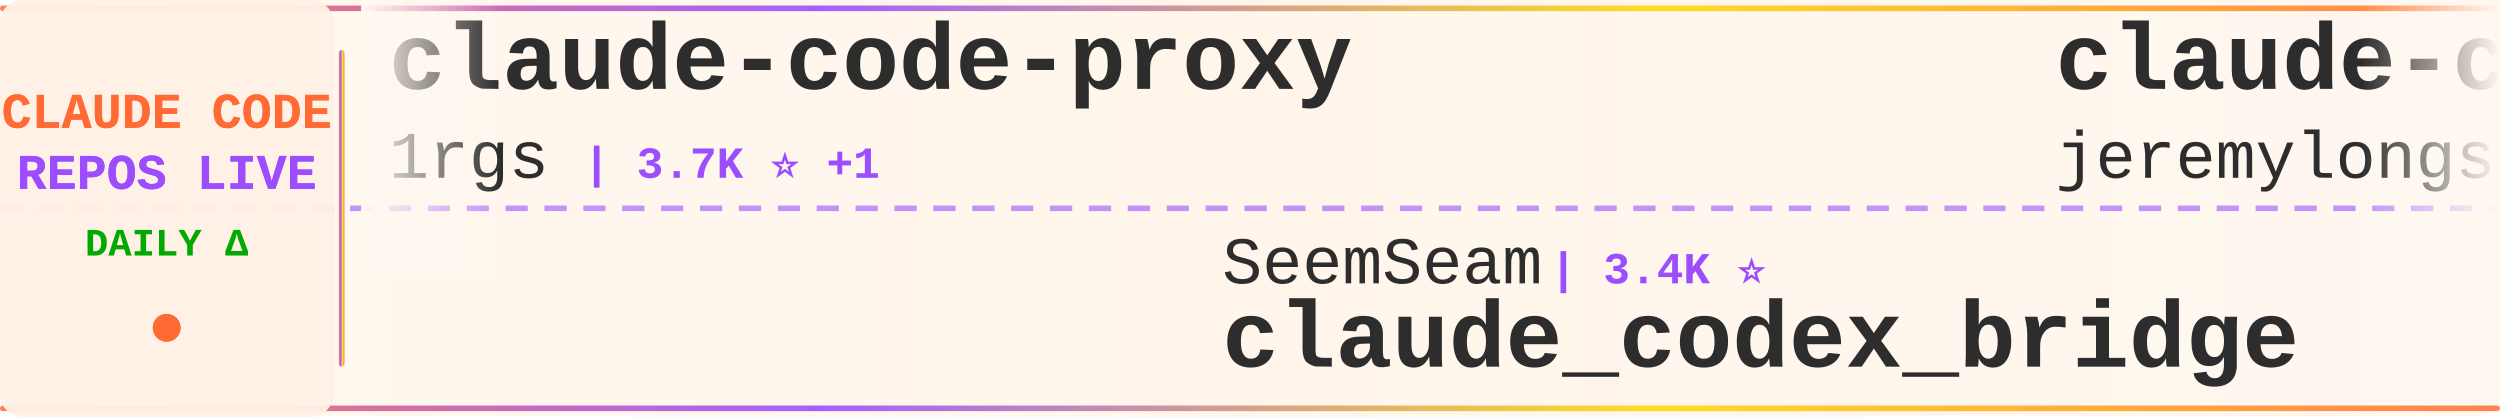
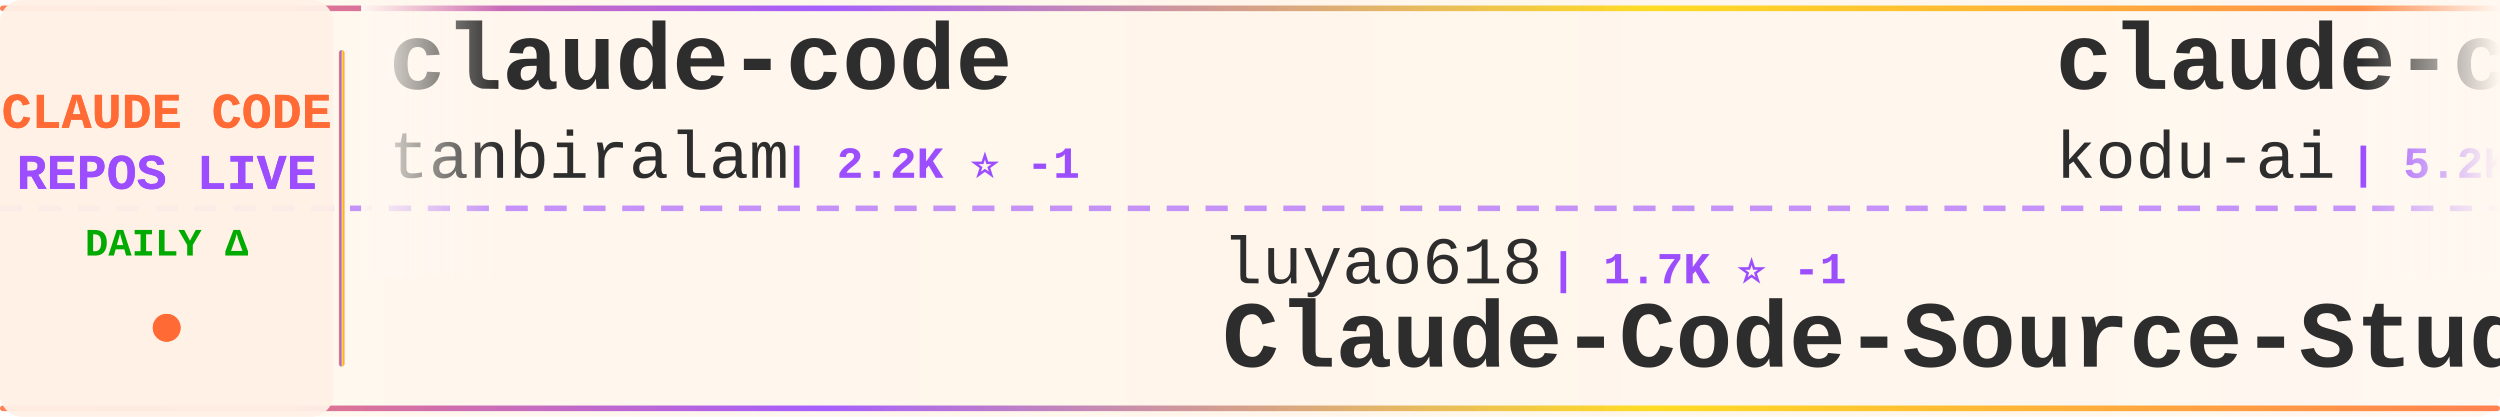
<svg xmlns="http://www.w3.org/2000/svg" width="900" height="150">
  <defs>
    <linearGradient id="tickerBg" x1="0%" y1="0%" x2="100%" y2="0%">
      <stop offset="0%" style="stop-color:#fff8f0;stop-opacity:0.98" />
      <stop offset="50%" style="stop-color:#fff5eb;stop-opacity:1" />
      <stop offset="100%" style="stop-color:#fff8f0;stop-opacity:0.98" />
    </linearGradient>
    <linearGradient id="borderGrad" x1="0%" y1="0%" x2="100%" y2="0%">
      <stop offset="0%" style="stop-color:#FF6B35;stop-opacity:0.85">
        <animate attributeName="stop-opacity" values="0.85;1;0.85" dur="2s" repeatCount="indefinite" />
      </stop>
      <stop offset="33%" style="stop-color:#9C4EFF;stop-opacity:0.9">
        <animate attributeName="stop-opacity" values="0.9;1;0.9" dur="2.2s" repeatCount="indefinite" />
      </stop>
      <stop offset="66%" style="stop-color:#FFD700;stop-opacity:0.85">
        <animate attributeName="stop-opacity" values="0.85;1;0.85" dur="1.8s" repeatCount="indefinite" />
      </stop>
      <stop offset="100%" style="stop-color:#FF6B35;stop-opacity:0.85">
        <animate attributeName="stop-opacity" values="0.85;1;0.85" dur="2s" repeatCount="indefinite" />
      </stop>
    </linearGradient>
    <filter id="textGlow">
      <feGaussianBlur stdDeviation="0.15" result="coloredBlur" />
      <feMerge>
        <feMergeNode in="coloredBlur" />
        <feMergeNode in="SourceGraphic" />
      </feMerge>
    </filter>
    <filter id="metricGlow">
      <feGaussianBlur stdDeviation="0.2" result="coloredBlur" />
      <feMerge>
        <feMergeNode in="coloredBlur" />
        <feMergeNode in="SourceGraphic" />
      </feMerge>
    </filter>
    <linearGradient id="leftFade" x1="0%" y1="0%" x2="100%" y2="0%">
      <stop offset="0%" style="stop-color:#fff8f0;stop-opacity:1" />
      <stop offset="100%" style="stop-color:#fff8f0;stop-opacity:0" />
    </linearGradient>
    <linearGradient id="rightFade" x1="0%" y1="0%" x2="100%" y2="0%">
      <stop offset="0%" style="stop-color:#fff8f0;stop-opacity:0" />
      <stop offset="100%" style="stop-color:#fff8f0;stop-opacity:1" />
    </linearGradient>
  </defs>
  <rect width="900" height="150" fill="url(#tickerBg)" rx="8" />
  <rect x="0" y="2" width="900" height="2" fill="url(#borderGrad)" rx="1" />
  <rect x="0" y="146" width="900" height="2" fill="url(#borderGrad)" rx="1" />
  <line x1="0" y1="75" x2="900" y2="75" stroke="#9C4EFF" stroke-width="2" stroke-dasharray="8 6" opacity="0.6" />
  <rect x="0" y="0" width="120" height="150" fill="#fff0e6" opacity="0.95" rx="8" />
  <text x="60" y="46" font-family="'Courier New', monospace" font-size="18" font-weight="bold" fill="#FF6B35" text-anchor="middle" filter="url(#textGlow)">
    CLAUDE CODE
  </text>
  <text x="60" y="68" font-family="'Courier New', monospace" font-size="18" font-weight="bold" fill="#9C4EFF" text-anchor="middle" filter="url(#textGlow)">
    REPOS LIVE
  </text>
  <text x="60" y="92" font-family="'Courier New', monospace" font-size="14" font-weight="bold" fill="#00aa00" text-anchor="middle">
    DAILY Δ
  </text>
  <circle cx="60" cy="118" r="5" fill="#FF6B35" filter="url(#metricGlow)">
    <animate attributeName="r" values="4;6;4" dur="1.5s" repeatCount="indefinite" />
    <animate attributeName="opacity" values="0.6;1;0.6" dur="1.5s" repeatCount="indefinite" />
  </circle>
  <rect x="122" y="18" width="2" height="114" fill="url(#borderGrad)" rx="1" />
  <clipPath id="tickerClip">
    <rect x="130" y="0" width="770" height="150" />
  </clipPath>
  <g clip-path="url(#tickerClip)">
    <g id="tickerItems">
      <animateTransform attributeName="transform" attributeType="XML" type="translate" from="0 0" to="-3000 0" dur="54s" repeatCount="indefinite" />
      <g transform="translate(0, 0)">
-         <text x="140" y="32" font-family="'Courier New', monospace" font-size="34" font-weight="bold" fill="#2d2d2d">claude-code-proxy</text>
-         <text x="140" y="64" font-family="'Courier New', monospace" font-size="24" font-weight="normal" fill="#2d2d2d" opacity="1.0">1rgs</text>
-         <text x="210" y="64" font-family="'Courier New', monospace" font-size="16" font-weight="bold" fill="#9C4EFF"> | 3.7K ⭐ +1</text>
+         <text x="140" y="32" font-family="'Courier New', monospace" font-size="34" font-weight="bold" fill="#2d2d2d">claude-code</text>
+         <text x="140" y="64" font-family="'Courier New', monospace" font-size="24" font-weight="normal" fill="#2d2d2d" opacity="1.0">tanbiralam</text>
+         <text x="282" y="64" font-family="'Courier New', monospace" font-size="16" font-weight="bold" fill="#9C4EFF"> | 2.2K ⭐ -1</text>
      </g>
      <g transform="translate(300, 0)">
-         <text x="140" y="102" font-family="'Courier New', monospace" font-size="24" font-weight="normal" fill="#2d2d2d" opacity="1.0">SeemSeam</text>
-         <text x="258" y="102" font-family="'Courier New', monospace" font-size="16" font-weight="bold" fill="#9C4EFF"> | 3.4K ⭐</text>
-         <text x="140" y="132" font-family="'Courier New', monospace" font-size="34" font-weight="bold" fill="#2d2d2d">claude_codex_bridge</text>
+         <text x="140" y="102" font-family="'Courier New', monospace" font-size="24" font-weight="normal" fill="#2d2d2d" opacity="1.0">luyao618</text>
+         <text x="258" y="102" font-family="'Courier New', monospace" font-size="16" font-weight="bold" fill="#9C4EFF"> | 1.7K ⭐ -1</text>
+         <text x="140" y="132" font-family="'Courier New', monospace" font-size="34" font-weight="bold" fill="#2d2d2d">Claude-Code-Source-Study</text>
      </g>
      <g transform="translate(600, 0)">
-         <text x="140" y="32" font-family="'Courier New', monospace" font-size="34" font-weight="bold" fill="#2d2d2d">claude-code-plugins-plus...</text>
-         <text x="140" y="64" font-family="'Courier New', monospace" font-size="24" font-weight="normal" fill="#2d2d2d" opacity="1.0">jeremylongshore</text>
-         <text x="342" y="64" font-family="'Courier New', monospace" font-size="16" font-weight="bold" fill="#9C4EFF"> | 2.7K ⭐ +1</text>
+         <text x="140" y="32" font-family="'Courier New', monospace" font-size="34" font-weight="bold" fill="#2d2d2d">claude-coder</text>
+         <text x="140" y="64" font-family="'Courier New', monospace" font-size="24" font-weight="normal" fill="#2d2d2d" opacity="1.0">kodu-ai</text>
+         <text x="246" y="64" font-family="'Courier New', monospace" font-size="16" font-weight="bold" fill="#9C4EFF"> | 5.2K ⭐ -1</text>
      </g>
      <g transform="translate(900, 0)">
-         <text x="140" y="102" font-family="'Courier New', monospace" font-size="24" font-weight="normal" fill="#2d2d2d" opacity="1.0">oboard</text>
-         <text x="234" y="102" font-family="'Courier New', monospace" font-size="16" font-weight="bold" fill="#9C4EFF"> | 3.3K ⭐</text>
-         <text x="140" y="132" font-family="'Courier New', monospace" font-size="34" font-weight="bold" fill="#2d2d2d">claude-code-rev</text>
+         <text x="140" y="102" font-family="'Courier New', monospace" font-size="24" font-weight="normal" fill="#2d2d2d" opacity="1.0">Windy3f3f3f3f</text>
+         <text x="318" y="102" font-family="'Courier New', monospace" font-size="16" font-weight="bold" fill="#9C4EFF"> | 2.6K ⭐</text>
+         <text x="140" y="132" font-family="'Courier New', monospace" font-size="34" font-weight="bold" fill="#2d2d2d">claude-code-from-scratch</text>
      </g>
      <g transform="translate(1200, 0)">
-         <text x="140" y="32" font-family="'Courier New', monospace" font-size="34" font-weight="bold" fill="#2d2d2d">claude-code-sourcemap</text>
-         <text x="140" y="64" font-family="'Courier New', monospace" font-size="24" font-weight="normal" fill="#2d2d2d" opacity="1.0">ChinaSiro</text>
-         <text x="270" y="64" font-family="'Courier New', monospace" font-size="16" font-weight="bold" fill="#9C4EFF"> | 9.6K ⭐ -1</text>
+         <text x="140" y="32" font-family="'Courier New', monospace" font-size="34" font-weight="bold" fill="#2d2d2d">claude-code</text>
+         <text x="140" y="64" font-family="'Courier New', monospace" font-size="24" font-weight="normal" fill="#2d2d2d" opacity="1.0">alex000kim</text>
+         <text x="282" y="64" font-family="'Courier New', monospace" font-size="16" font-weight="bold" fill="#9C4EFF"> | 233 ⭐</text>
      </g>
      <g transform="translate(1500, 0)">
-         <text x="140" y="102" font-family="'Courier New', monospace" font-size="24" font-weight="normal" fill="#2d2d2d" opacity="1.0">repowise-dev</text>
-         <text x="306" y="102" font-family="'Courier New', monospace" font-size="16" font-weight="bold" fill="#9C4EFF"> | 1.2K ⭐</text>
-         <text x="140" y="132" font-family="'Courier New', monospace" font-size="34" font-weight="bold" fill="#2d2d2d">claude-code-prompts</text>
+         <text x="140" y="102" font-family="'Courier New', monospace" font-size="24" font-weight="normal" fill="#2d2d2d" opacity="1.0">xorespesp</text>
+         <text x="270" y="102" font-family="'Courier New', monospace" font-size="16" font-weight="bold" fill="#9C4EFF"> | 230 ⭐</text>
+         <text x="140" y="132" font-family="'Courier New', monospace" font-size="34" font-weight="bold" fill="#2d2d2d">claude-code</text>
      </g>
      <g transform="translate(1800, 0)">
-         <text x="140" y="32" font-family="'Courier New', monospace" font-size="34" font-weight="bold" fill="#2d2d2d">claude-code-local</text>
-         <text x="140" y="64" font-family="'Courier New', monospace" font-size="24" font-weight="normal" fill="#2d2d2d" opacity="1.0">nicedreamzapp</text>
-         <text x="318" y="64" font-family="'Courier New', monospace" font-size="16" font-weight="bold" fill="#9C4EFF"> | 3.2K ⭐ +1</text>
+         <text x="140" y="32" font-family="'Courier New', monospace" font-size="34" font-weight="bold" fill="#2d2d2d">skills</text>
+         <text x="140" y="64" font-family="'Courier New', monospace" font-size="24" font-weight="normal" fill="#2d2d2d" opacity="1.0">anthropics</text>
+         <text x="282" y="64" font-family="'Courier New', monospace" font-size="16" font-weight="bold" fill="#9C4EFF"> | 170.5K ⭐ +37</text>
      </g>
      <g transform="translate(2100, 0)">
-         <text x="140" y="102" font-family="'Courier New', monospace" font-size="24" font-weight="normal" fill="#2d2d2d" opacity="1.0">xorespesp</text>
-         <text x="270" y="102" font-family="'Courier New', monospace" font-size="16" font-weight="bold" fill="#9C4EFF"> | 230 ⭐ -1</text>
-         <text x="140" y="132" font-family="'Courier New', monospace" font-size="34" font-weight="bold" fill="#2d2d2d">claude-code</text>
+         <text x="140" y="102" font-family="'Courier New', monospace" font-size="24" font-weight="normal" fill="#2d2d2d" opacity="1.0">zebbern</text>
+         <text x="246" y="102" font-family="'Courier New', monospace" font-size="16" font-weight="bold" fill="#9C4EFF"> | 4.6K ⭐</text>
+         <text x="140" y="132" font-family="'Courier New', monospace" font-size="34" font-weight="bold" fill="#2d2d2d">claude-code-guide</text>
      </g>
      <g transform="translate(2400, 0)">
-         <text x="140" y="32" font-family="'Courier New', monospace" font-size="34" font-weight="bold" fill="#2d2d2d">Claude-code</text>
-         <text x="140" y="64" font-family="'Courier New', monospace" font-size="24" font-weight="normal" fill="#2d2d2d" opacity="1.0">fazxes</text>
-         <text x="234" y="64" font-family="'Courier New', monospace" font-size="16" font-weight="bold" fill="#9C4EFF"> | 231 ⭐</text>
+         <text x="140" y="32" font-family="'Courier New', monospace" font-size="34" font-weight="bold" fill="#2d2d2d">claude-code</text>
+         <text x="140" y="64" font-family="'Courier New', monospace" font-size="24" font-weight="normal" fill="#2d2d2d" opacity="1.0">anthropics</text>
+         <text x="282" y="64" font-family="'Courier New', monospace" font-size="16" font-weight="bold" fill="#9C4EFF"> | 142.0K ⭐ +23</text>
      </g>
      <g transform="translate(2700, 0)">
-         <text x="140" y="102" font-family="'Courier New', monospace" font-size="24" font-weight="normal" fill="#2d2d2d" opacity="1.0">tanbiralam</text>
-         <text x="282" y="102" font-family="'Courier New', monospace" font-size="16" font-weight="bold" fill="#9C4EFF"> | 2.2K ⭐ +1</text>
-         <text x="140" y="132" font-family="'Courier New', monospace" font-size="34" font-weight="bold" fill="#2d2d2d">claude-code</text>
+         <text x="140" y="102" font-family="'Courier New', monospace" font-size="24" font-weight="normal" fill="#2d2d2d" opacity="1.0">RichardAtCT</text>
+         <text x="294" y="102" font-family="'Courier New', monospace" font-size="16" font-weight="bold" fill="#9C4EFF"> | 2.8K ⭐</text>
+         <text x="140" y="132" font-family="'Courier New', monospace" font-size="34" font-weight="bold" fill="#2d2d2d">claude-code-telegram</text>
      </g>
      <g transform="translate(3000, 0)">
-         <text x="140" y="32" font-family="'Courier New', monospace" font-size="34" font-weight="bold" fill="#2d2d2d">claude-code-proxy</text>
-         <text x="140" y="64" font-family="'Courier New', monospace" font-size="24" font-weight="normal" fill="#2d2d2d" opacity="1.0">1rgs</text>
-         <text x="210" y="64" font-family="'Courier New', monospace" font-size="16" font-weight="bold" fill="#9C4EFF"> | 3.7K ⭐ +1</text>
+         <text x="140" y="32" font-family="'Courier New', monospace" font-size="34" font-weight="bold" fill="#2d2d2d">claude-code</text>
+         <text x="140" y="64" font-family="'Courier New', monospace" font-size="24" font-weight="normal" fill="#2d2d2d" opacity="1.0">tanbiralam</text>
+         <text x="282" y="64" font-family="'Courier New', monospace" font-size="16" font-weight="bold" fill="#9C4EFF"> | 2.2K ⭐ -1</text>
      </g>
      <g transform="translate(3300, 0)">
-         <text x="140" y="102" font-family="'Courier New', monospace" font-size="24" font-weight="normal" fill="#2d2d2d" opacity="1.0">SeemSeam</text>
-         <text x="258" y="102" font-family="'Courier New', monospace" font-size="16" font-weight="bold" fill="#9C4EFF"> | 3.4K ⭐</text>
-         <text x="140" y="132" font-family="'Courier New', monospace" font-size="34" font-weight="bold" fill="#2d2d2d">claude_codex_bridge</text>
+         <text x="140" y="102" font-family="'Courier New', monospace" font-size="24" font-weight="normal" fill="#2d2d2d" opacity="1.0">luyao618</text>
+         <text x="258" y="102" font-family="'Courier New', monospace" font-size="16" font-weight="bold" fill="#9C4EFF"> | 1.7K ⭐ -1</text>
+         <text x="140" y="132" font-family="'Courier New', monospace" font-size="34" font-weight="bold" fill="#2d2d2d">Claude-Code-Source-Study</text>
      </g>
      <g transform="translate(3600, 0)">
-         <text x="140" y="32" font-family="'Courier New', monospace" font-size="34" font-weight="bold" fill="#2d2d2d">claude-code-plugins-plus...</text>
-         <text x="140" y="64" font-family="'Courier New', monospace" font-size="24" font-weight="normal" fill="#2d2d2d" opacity="1.0">jeremylongshore</text>
-         <text x="342" y="64" font-family="'Courier New', monospace" font-size="16" font-weight="bold" fill="#9C4EFF"> | 2.7K ⭐ +1</text>
+         <text x="140" y="32" font-family="'Courier New', monospace" font-size="34" font-weight="bold" fill="#2d2d2d">claude-coder</text>
+         <text x="140" y="64" font-family="'Courier New', monospace" font-size="24" font-weight="normal" fill="#2d2d2d" opacity="1.0">kodu-ai</text>
+         <text x="246" y="64" font-family="'Courier New', monospace" font-size="16" font-weight="bold" fill="#9C4EFF"> | 5.2K ⭐ -1</text>
      </g>
      <g transform="translate(3900, 0)">
-         <text x="140" y="102" font-family="'Courier New', monospace" font-size="24" font-weight="normal" fill="#2d2d2d" opacity="1.0">oboard</text>
-         <text x="234" y="102" font-family="'Courier New', monospace" font-size="16" font-weight="bold" fill="#9C4EFF"> | 3.3K ⭐</text>
-         <text x="140" y="132" font-family="'Courier New', monospace" font-size="34" font-weight="bold" fill="#2d2d2d">claude-code-rev</text>
+         <text x="140" y="102" font-family="'Courier New', monospace" font-size="24" font-weight="normal" fill="#2d2d2d" opacity="1.0">Windy3f3f3f3f</text>
+         <text x="318" y="102" font-family="'Courier New', monospace" font-size="16" font-weight="bold" fill="#9C4EFF"> | 2.6K ⭐</text>
+         <text x="140" y="132" font-family="'Courier New', monospace" font-size="34" font-weight="bold" fill="#2d2d2d">claude-code-from-scratch</text>
      </g>
    </g>
  </g>
  <rect x="130" y="0" width="50" height="100" fill="url(#leftFade)" />
  <rect x="850" y="0" width="50" height="100" fill="url(#rightFade)" />
</svg>
